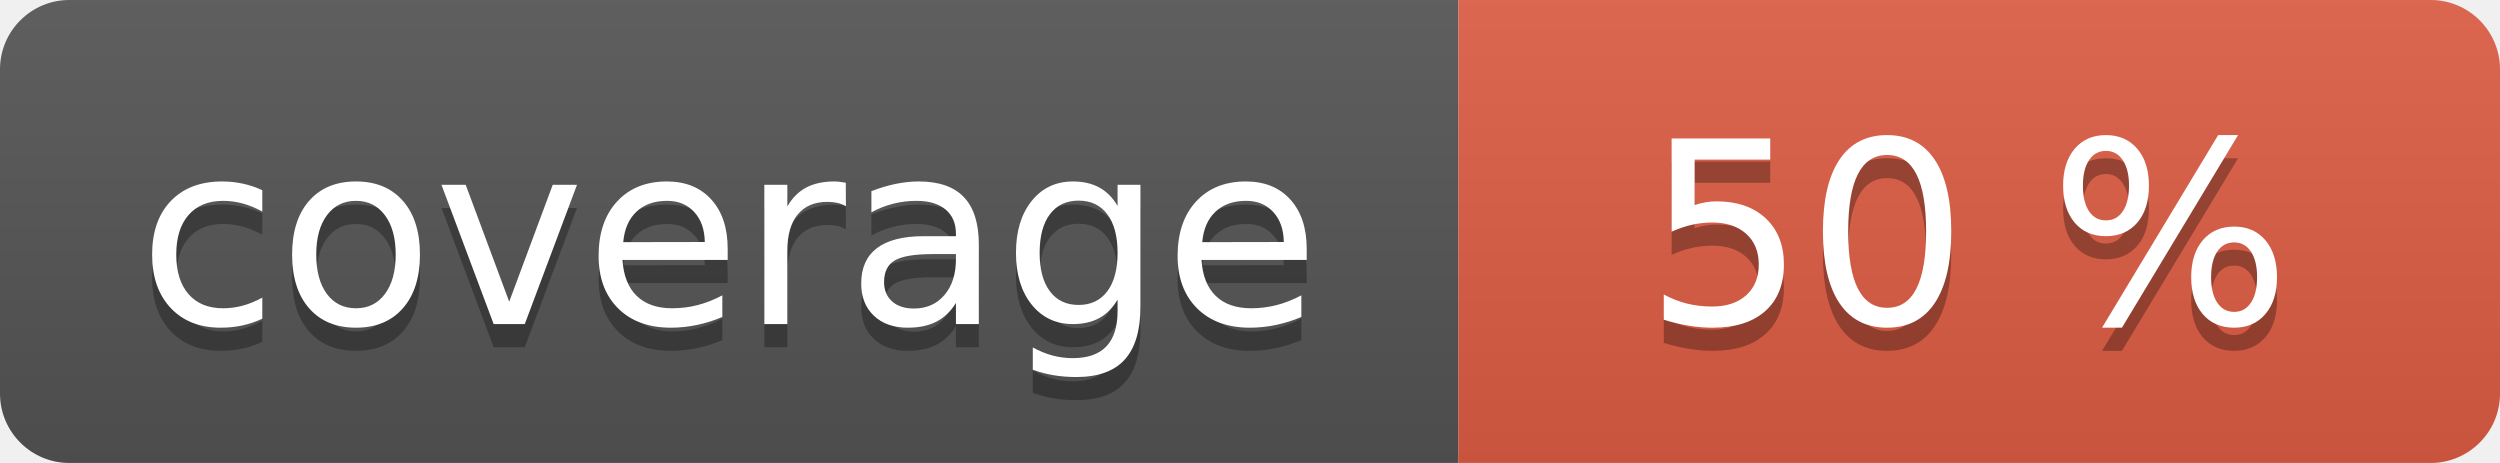
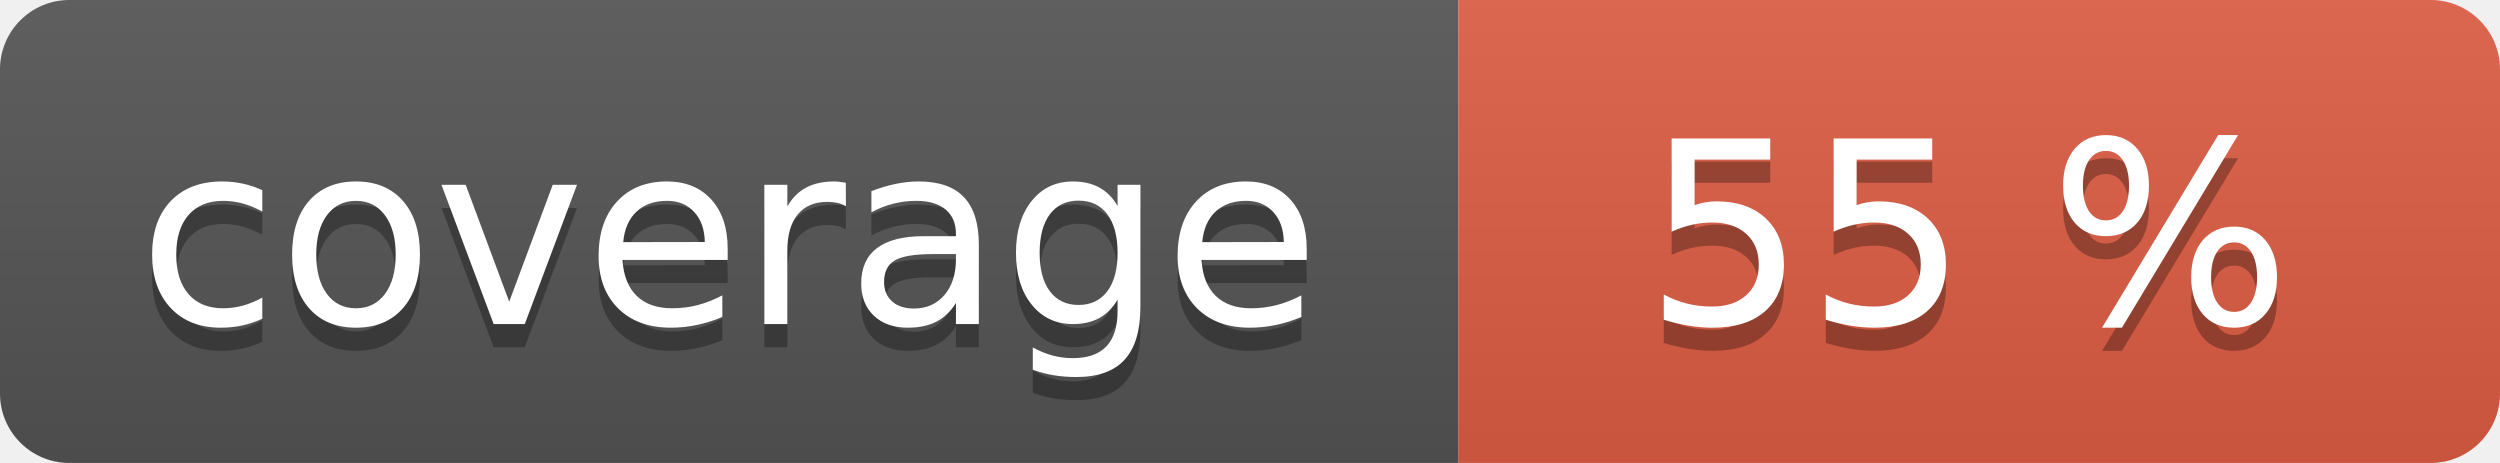
<svg xmlns="http://www.w3.org/2000/svg" width="108" height="20" role="img">
  <linearGradient id="s" x2="0" y2="100%">
    <stop offset="0" stop-color="#bbb" stop-opacity=".1" />
    <stop offset="1" stop-opacity=".1" />
  </linearGradient>
  <clipPath id="r">
    <rect width="108" height="20" rx="3" fill="#fff" />
  </clipPath>
  <g clip-path="url(#r)">
    <rect width="63" height="20" fill="#555" />
    <rect x="63" width="45" height="20" fill="#e05d44" />
    <rect width="108" height="20" fill="url(#s)" />
  </g>
  <g fill="#fff" text-anchor="middle" font-family="Verdana,Geneva,DejaVu Sans,sans-serif" text-rendering="geometricPrecision" font-size="110">
    <text aria-hidden="true" x="315" y="150" fill="#010101" fill-opacity=".3" transform="scale(.1)" textLength="530">coverage</text>
    <text x="315" y="140" transform="scale(.1)" fill="#fff" textLength="530">coverage</text>
-     <text aria-hidden="true" x="850" y="150" fill="#010101" fill-opacity=".3" transform="scale(.1)" textLength="350">50 %</text>
-     <text x="850" y="140" transform="scale(.1)" fill="#fff" textLength="350">50 %</text>
+     <text aria-hidden="true" x="850" y="150" fill="#010101" fill-opacity=".3" transform="scale(.1)" textLength="350">55 %</text>
+     <text x="850" y="140" transform="scale(.1)" fill="#fff" textLength="350">55 %</text>
  </g>
</svg>
